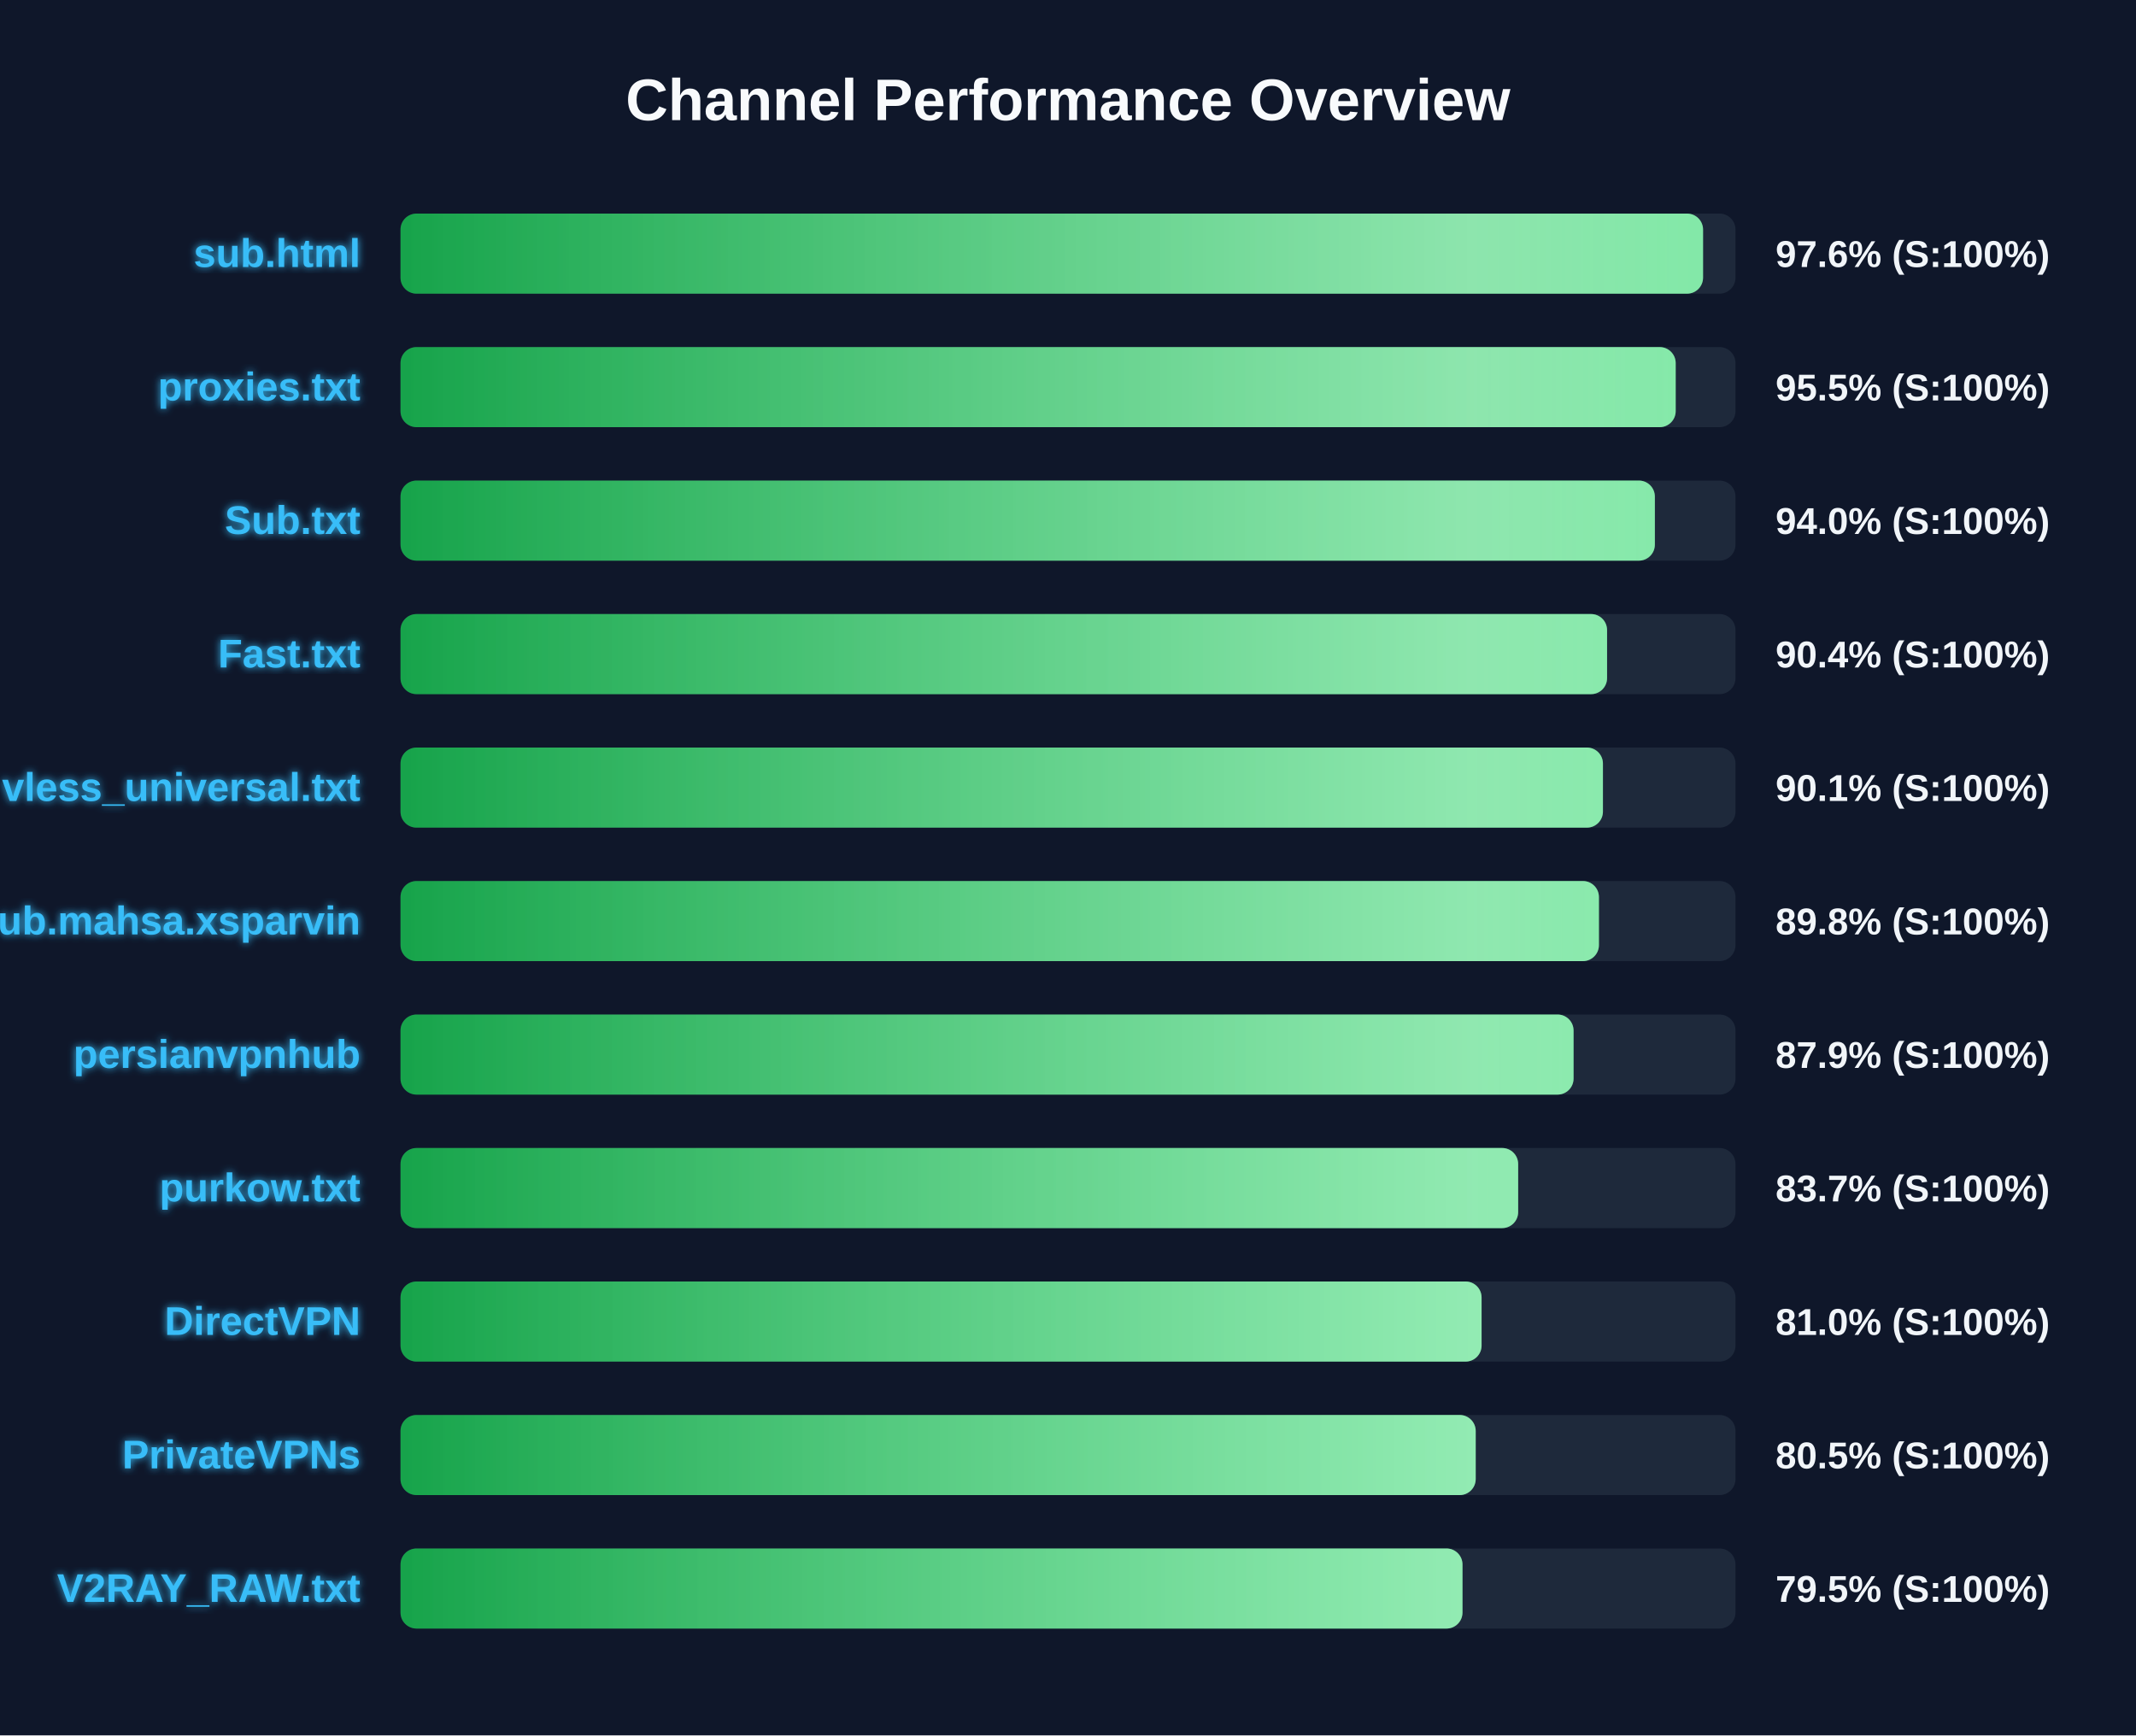
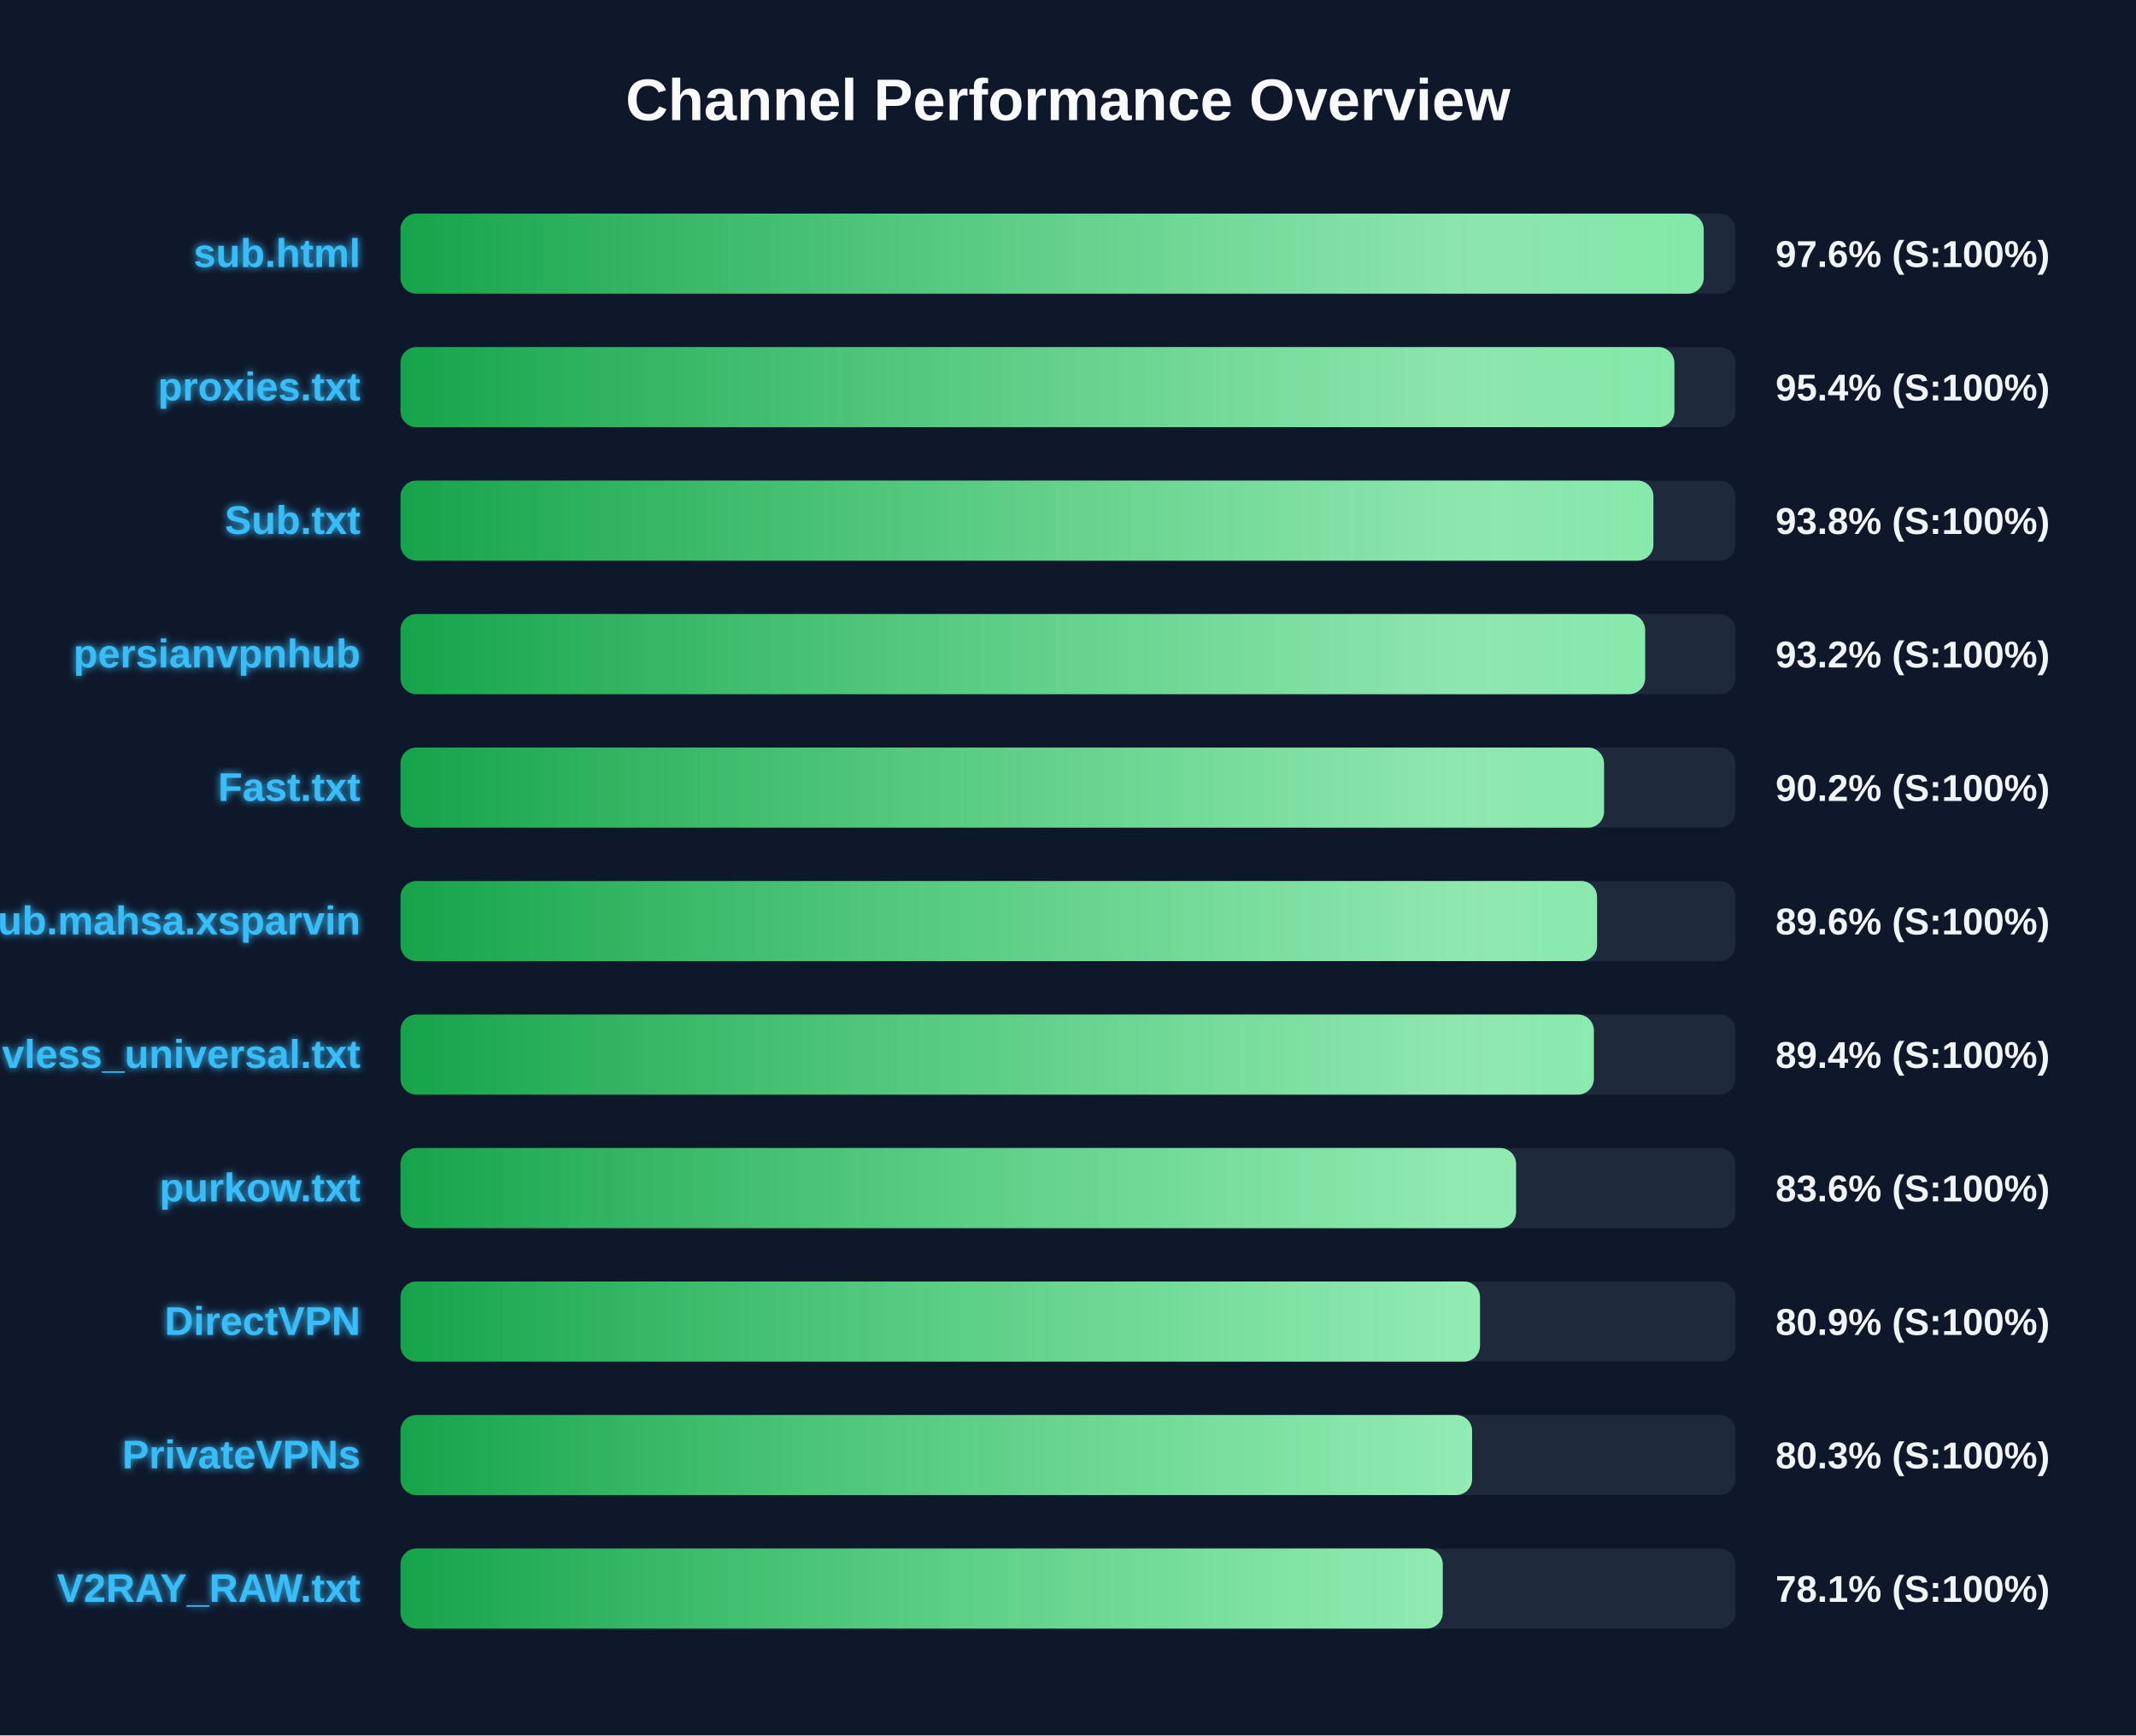
<svg xmlns="http://www.w3.org/2000/svg" width="800" height="650" version="1.1">
  <defs>
    <linearGradient id="grad-green" x1="0%" y1="0%" x2="100%" y2="0%">
      <stop offset="0%" stop-color="#16a34a" />
      <stop offset="100%" stop-color="#4ade80" />
    </linearGradient>
    <linearGradient id="grad-yellow" x1="0%" y1="0%" x2="100%" y2="0%">
      <stop offset="0%" stop-color="#ca8a04" />
      <stop offset="100%" stop-color="#fde047" />
    </linearGradient>
    <linearGradient id="grad-red" x1="0%" y1="0%" x2="100%" y2="0%">
      <stop offset="0%" stop-color="#dc2626" />
      <stop offset="100%" stop-color="#f87171" />
    </linearGradient>
    <linearGradient id="shimmer" x1="0%" y1="0%" x2="100%" y2="0%">
      <stop offset="0%" stop-color="rgba(255,255,255,0)" />
      <stop offset="50%" stop-color="rgba(255,255,255,0.4)" />
      <stop offset="100%" stop-color="rgba(255,255,255,0)" />
    </linearGradient>
    <filter id="glow" x="-20%" y="-20%" width="140%" height="140%">
      <feGaussianBlur stdDeviation="1.5" result="blur" />
      <feComposite in="SourceGraphic" in2="blur" operator="over" />
    </filter>
  </defs>
  <style>
        .bg-rect { fill: #0f172a; }
        .title { font: bold 22px 'Segoe UI', Arial, sans-serif; fill: #f8fafc; }
        .row { font: bold 15px 'Segoe UI', Arial, sans-serif; fill: #38bdf8; filter: url(#glow); }
        .score { font: bold 14px 'Segoe UI', Arial, sans-serif; fill: #f1f5f9; }
        @keyframes shimmer-anim {
            0% { transform: translateX(-100%); }
            100% { transform: translateX(200%); }
        }
        .shimmer-rect {
            animation: shimmer-anim 2.5s infinite linear;
        }
    </style>
  <rect width="100%" height="100%" class="bg-rect" />
  <text x="400" y="45" text-anchor="middle" class="title">Channel Performance Overview</text>
  <rect x="150" y="80" width="500" height="30" fill="#1e293b" rx="6" />
  <clipPath id="clip-0">
-     <rect x="150" y="80" width="487.85" height="30" rx="6" />
+     <rect x="150" y="80" width="488.1" height="30" rx="6" />
  </clipPath>
-   <rect x="150" y="80" width="487.85" height="30" fill="url(#grad-green)" rx="6" />
+   <rect x="150" y="80" width="488.1" height="30" fill="url(#grad-green)" rx="6" />
  <g clip-path="url(#clip-0)">
    <rect x="150" y="80" width="100%" height="30" fill="url(#shimmer)" class="shimmer-rect" />
  </g>
  <text x="135" y="100" text-anchor="end" class="row">sub.html</text>
  <text x="665" y="100" text-anchor="start" class="score">97.6% (S:100%)</text>
  <rect x="150" y="130" width="500" height="30" fill="#1e293b" rx="6" />
  <clipPath id="clip-1">
-     <rect x="150" y="130" width="477.6" height="30" rx="6" />
+     <rect x="150" y="130" width="477.1" height="30" rx="6" />
  </clipPath>
-   <rect x="150" y="130" width="477.6" height="30" fill="url(#grad-green)" rx="6" />
+   <rect x="150" y="130" width="477.1" height="30" fill="url(#grad-green)" rx="6" />
  <g clip-path="url(#clip-1)">
    <rect x="150" y="130" width="100%" height="30" fill="url(#shimmer)" class="shimmer-rect" />
  </g>
  <text x="135" y="150" text-anchor="end" class="row">proxies.txt</text>
-   <text x="665" y="150" text-anchor="start" class="score">95.5% (S:100%)</text>
+   <text x="665" y="150" text-anchor="start" class="score">95.4% (S:100%)</text>
  <rect x="150" y="180" width="500" height="30" fill="#1e293b" rx="6" />
  <clipPath id="clip-2">
-     <rect x="150" y="180" width="469.8" height="30" rx="6" />
+     <rect x="150" y="180" width="469.25" height="30" rx="6" />
  </clipPath>
-   <rect x="150" y="180" width="469.8" height="30" fill="url(#grad-green)" rx="6" />
+   <rect x="150" y="180" width="469.25" height="30" fill="url(#grad-green)" rx="6" />
  <g clip-path="url(#clip-2)">
    <rect x="150" y="180" width="100%" height="30" fill="url(#shimmer)" class="shimmer-rect" />
  </g>
  <text x="135" y="200" text-anchor="end" class="row">Sub.txt</text>
-   <text x="665" y="200" text-anchor="start" class="score">94.0% (S:100%)</text>
+   <text x="665" y="200" text-anchor="start" class="score">93.8% (S:100%)</text>
  <rect x="150" y="230" width="500" height="30" fill="#1e293b" rx="6" />
  <clipPath id="clip-3">
-     <rect x="150" y="230" width="451.9" height="30" rx="6" />
+     <rect x="150" y="230" width="466.15" height="30" rx="6" />
  </clipPath>
-   <rect x="150" y="230" width="451.9" height="30" fill="url(#grad-green)" rx="6" />
+   <rect x="150" y="230" width="466.15" height="30" fill="url(#grad-green)" rx="6" />
  <g clip-path="url(#clip-3)">
    <rect x="150" y="230" width="100%" height="30" fill="url(#shimmer)" class="shimmer-rect" />
  </g>
-   <text x="135" y="250" text-anchor="end" class="row">Fast.txt</text>
-   <text x="665" y="250" text-anchor="start" class="score">90.4% (S:100%)</text>
+   <text x="135" y="250" text-anchor="end" class="row">persianvpnhub</text>
+   <text x="665" y="250" text-anchor="start" class="score">93.2% (S:100%)</text>
  <rect x="150" y="280" width="500" height="30" fill="#1e293b" rx="6" />
  <clipPath id="clip-4">
-     <rect x="150" y="280" width="450.35" height="30" rx="6" />
+     <rect x="150" y="280" width="450.75" height="30" rx="6" />
  </clipPath>
-   <rect x="150" y="280" width="450.35" height="30" fill="url(#grad-green)" rx="6" />
+   <rect x="150" y="280" width="450.75" height="30" fill="url(#grad-green)" rx="6" />
  <g clip-path="url(#clip-4)">
    <rect x="150" y="280" width="100%" height="30" fill="url(#shimmer)" class="shimmer-rect" />
  </g>
-   <text x="135" y="300" text-anchor="end" class="row">vless_universal.txt</text>
-   <text x="665" y="300" text-anchor="start" class="score">90.1% (S:100%)</text>
+   <text x="135" y="300" text-anchor="end" class="row">Fast.txt</text>
+   <text x="665" y="300" text-anchor="start" class="score">90.2% (S:100%)</text>
  <rect x="150" y="330" width="500" height="30" fill="#1e293b" rx="6" />
  <clipPath id="clip-5">
-     <rect x="150" y="330" width="448.85" height="30" rx="6" />
+     <rect x="150" y="330" width="448.15" height="30" rx="6" />
  </clipPath>
-   <rect x="150" y="330" width="448.85" height="30" fill="url(#grad-green)" rx="6" />
+   <rect x="150" y="330" width="448.15" height="30" fill="url(#grad-green)" rx="6" />
  <g clip-path="url(#clip-5)">
    <rect x="150" y="330" width="100%" height="30" fill="url(#shimmer)" class="shimmer-rect" />
  </g>
  <text x="135" y="350" text-anchor="end" class="row">Sub.mahsa.xsparvin</text>
-   <text x="665" y="350" text-anchor="start" class="score">89.8% (S:100%)</text>
+   <text x="665" y="350" text-anchor="start" class="score">89.6% (S:100%)</text>
  <rect x="150" y="380" width="500" height="30" fill="#1e293b" rx="6" />
  <clipPath id="clip-6">
-     <rect x="150" y="380" width="439.35" height="30" rx="6" />
+     <rect x="150" y="380" width="446.95" height="30" rx="6" />
  </clipPath>
-   <rect x="150" y="380" width="439.35" height="30" fill="url(#grad-green)" rx="6" />
+   <rect x="150" y="380" width="446.95" height="30" fill="url(#grad-green)" rx="6" />
  <g clip-path="url(#clip-6)">
    <rect x="150" y="380" width="100%" height="30" fill="url(#shimmer)" class="shimmer-rect" />
  </g>
-   <text x="135" y="400" text-anchor="end" class="row">persianvpnhub</text>
-   <text x="665" y="400" text-anchor="start" class="score">87.9% (S:100%)</text>
+   <text x="135" y="400" text-anchor="end" class="row">vless_universal.txt</text>
+   <text x="665" y="400" text-anchor="start" class="score">89.4% (S:100%)</text>
  <rect x="150" y="430" width="500" height="30" fill="#1e293b" rx="6" />
  <clipPath id="clip-7">
-     <rect x="150" y="430" width="418.6" height="30" rx="6" />
+     <rect x="150" y="430" width="417.8" height="30" rx="6" />
  </clipPath>
-   <rect x="150" y="430" width="418.6" height="30" fill="url(#grad-green)" rx="6" />
+   <rect x="150" y="430" width="417.8" height="30" fill="url(#grad-green)" rx="6" />
  <g clip-path="url(#clip-7)">
    <rect x="150" y="430" width="100%" height="30" fill="url(#shimmer)" class="shimmer-rect" />
  </g>
  <text x="135" y="450" text-anchor="end" class="row">purkow.txt</text>
-   <text x="665" y="450" text-anchor="start" class="score">83.7% (S:100%)</text>
+   <text x="665" y="450" text-anchor="start" class="score">83.6% (S:100%)</text>
  <rect x="150" y="480" width="500" height="30" fill="#1e293b" rx="6" />
  <clipPath id="clip-8">
-     <rect x="150" y="480" width="404.9" height="30" rx="6" />
+     <rect x="150" y="480" width="404.3" height="30" rx="6" />
  </clipPath>
-   <rect x="150" y="480" width="404.9" height="30" fill="url(#grad-green)" rx="6" />
+   <rect x="150" y="480" width="404.3" height="30" fill="url(#grad-green)" rx="6" />
  <g clip-path="url(#clip-8)">
    <rect x="150" y="480" width="100%" height="30" fill="url(#shimmer)" class="shimmer-rect" />
  </g>
  <text x="135" y="500" text-anchor="end" class="row">DirectVPN</text>
-   <text x="665" y="500" text-anchor="start" class="score">81.0% (S:100%)</text>
+   <text x="665" y="500" text-anchor="start" class="score">80.9% (S:100%)</text>
  <rect x="150" y="530" width="500" height="30" fill="#1e293b" rx="6" />
  <clipPath id="clip-9">
-     <rect x="150" y="530" width="402.7" height="30" rx="6" />
+     <rect x="150" y="530" width="401.35" height="30" rx="6" />
  </clipPath>
-   <rect x="150" y="530" width="402.7" height="30" fill="url(#grad-green)" rx="6" />
+   <rect x="150" y="530" width="401.35" height="30" fill="url(#grad-green)" rx="6" />
  <g clip-path="url(#clip-9)">
    <rect x="150" y="530" width="100%" height="30" fill="url(#shimmer)" class="shimmer-rect" />
  </g>
  <text x="135" y="550" text-anchor="end" class="row">PrivateVPNs</text>
-   <text x="665" y="550" text-anchor="start" class="score">80.5% (S:100%)</text>
+   <text x="665" y="550" text-anchor="start" class="score">80.3% (S:100%)</text>
  <rect x="150" y="580" width="500" height="30" fill="#1e293b" rx="6" />
  <clipPath id="clip-10">
-     <rect x="150" y="580" width="397.75" height="30" rx="6" />
+     <rect x="150" y="580" width="390.35" height="30" rx="6" />
  </clipPath>
-   <rect x="150" y="580" width="397.75" height="30" fill="url(#grad-green)" rx="6" />
+   <rect x="150" y="580" width="390.35" height="30" fill="url(#grad-green)" rx="6" />
  <g clip-path="url(#clip-10)">
    <rect x="150" y="580" width="100%" height="30" fill="url(#shimmer)" class="shimmer-rect" />
  </g>
  <text x="135" y="600" text-anchor="end" class="row">V2RAY_RAW.txt</text>
-   <text x="665" y="600" text-anchor="start" class="score">79.5% (S:100%)</text>
+   <text x="665" y="600" text-anchor="start" class="score">78.1% (S:100%)</text>
</svg>
